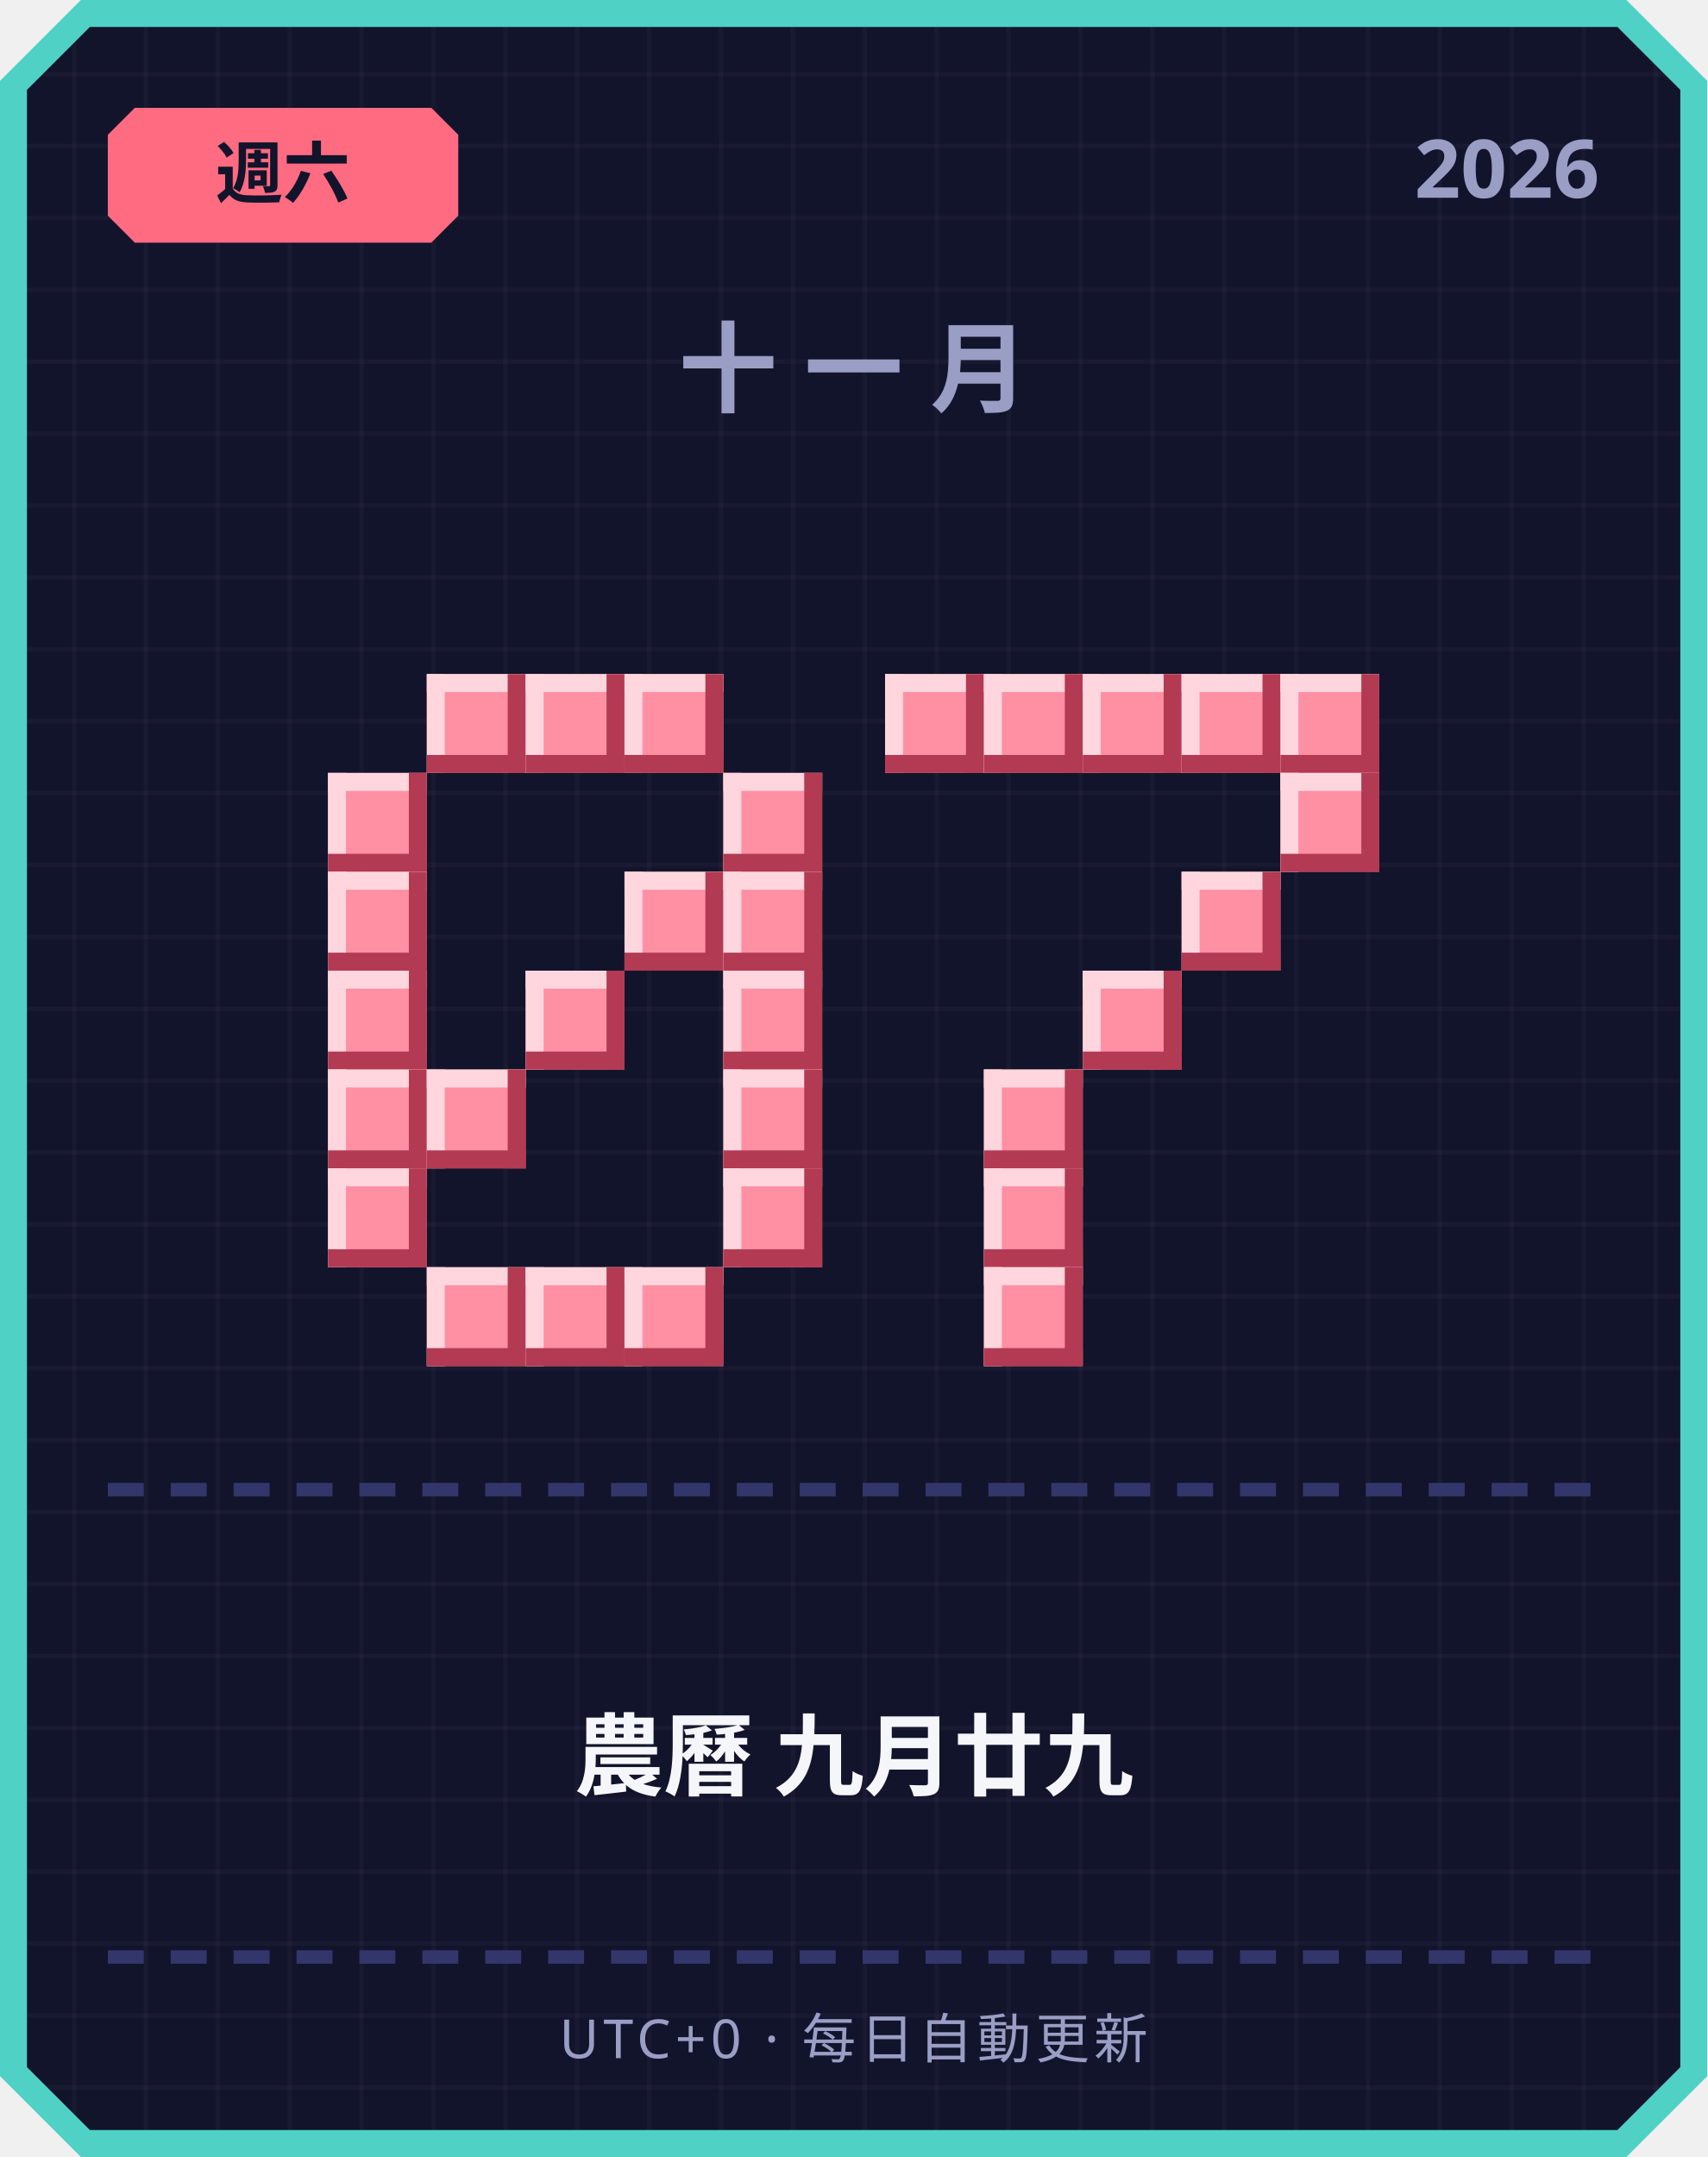
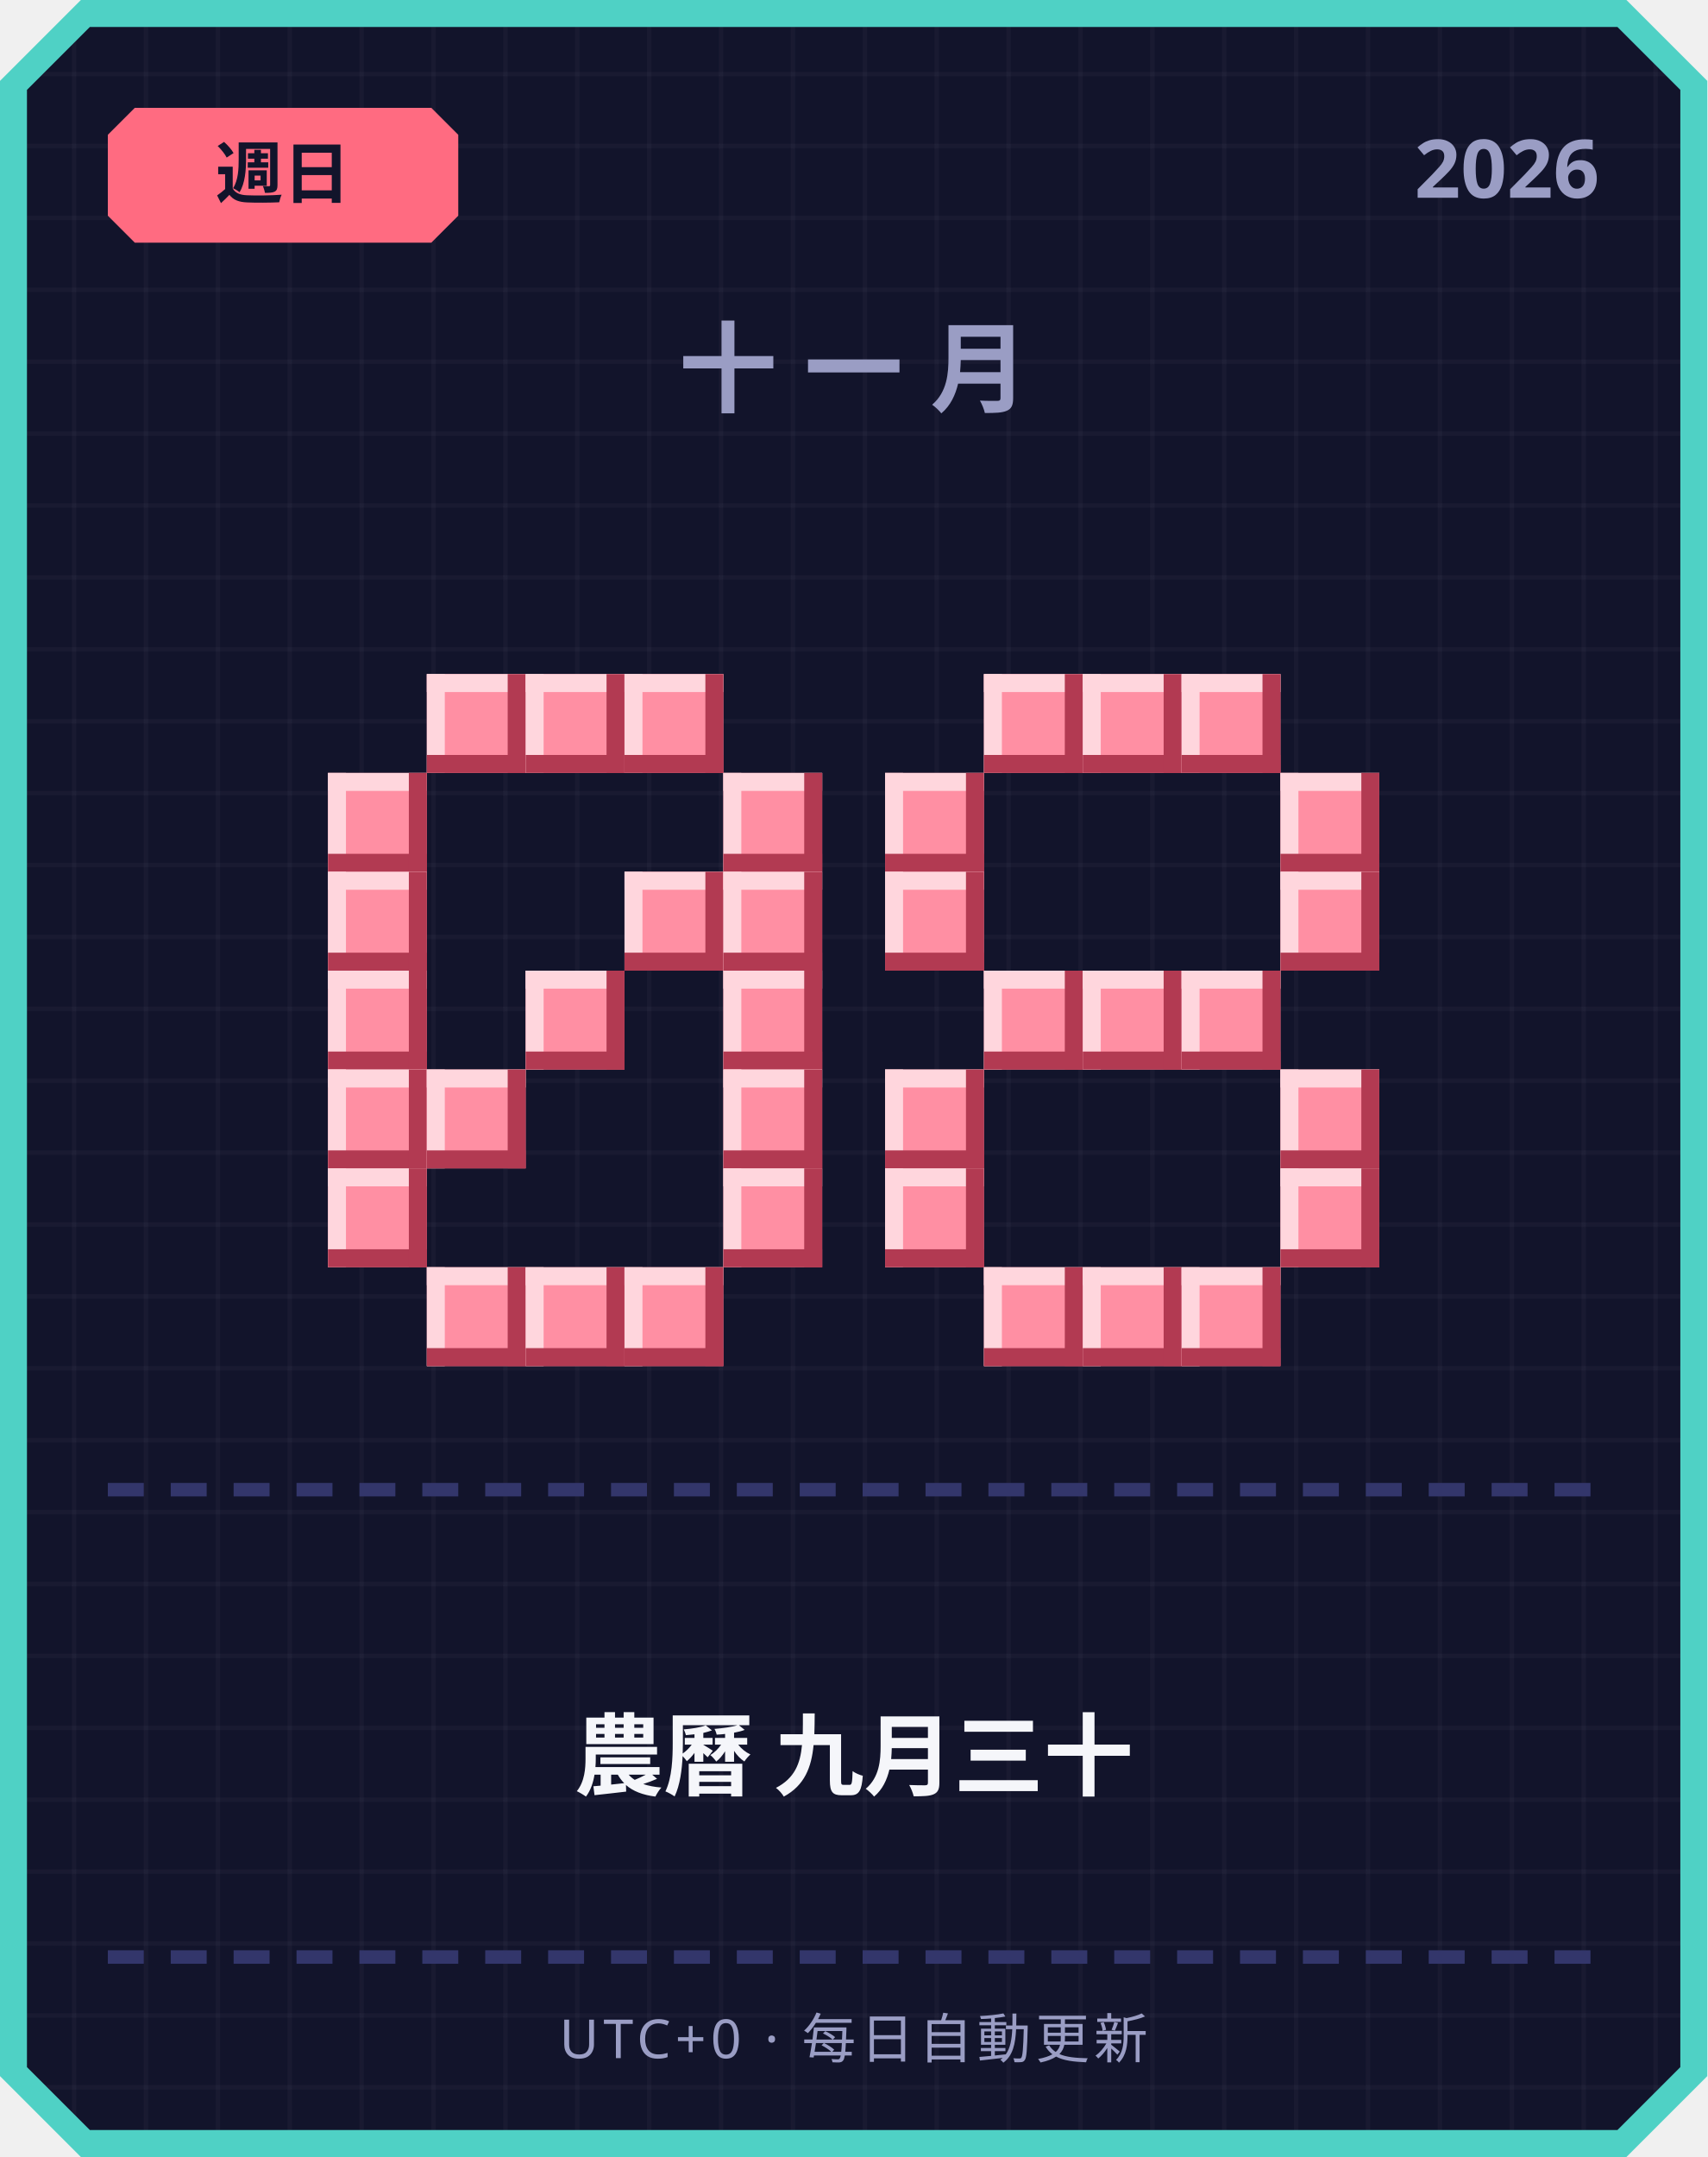
<svg xmlns="http://www.w3.org/2000/svg" width="380" height="480" viewBox="0 0 380 480">
  <defs>
    <pattern id="grid" width="16" height="16" patternUnits="userSpaceOnUse">
      <rect width="16" height="16" fill="#12142b" />
      <rect width="1" height="16" fill="#ffffff" opacity="0.03" />
      <rect width="16" height="1" fill="#ffffff" opacity="0.03" />
    </pattern>
  </defs>
  <path d="M 18,0 L 362,0 L 380,18 L 380,462 L 362,480 L 18,480 L 0,462 L 0,18 Z" fill="#4fd1c5" />
  <path d="M 20,6 L 360,6 L 374,20 L 374,460 L 360,474 L 20,474 L 6,460 L 6,20 Z" fill="url(#grid)" />
  <path d="M 30,24 L 96,24 L 102,30 L 102,48 L 96,54 L 30,54 L 24,48 L 24,30 Z" fill="#ff6b81" />
-   <text x="63" y="44" text-anchor="middle" font-family="'Segoe UI', sans-serif" font-size="15" font-weight="700" fill="#12142b">週六</text>
+   <text x="63" y="44" text-anchor="middle" font-family="'Segoe UI', sans-serif" font-size="15" font-weight="700" fill="#12142b">週日</text>
  <text x="356" y="44" text-anchor="end" font-family="'Segoe UI', sans-serif" font-size="18" font-weight="700" fill="#9a9dc4">2026</text>
  <text x="190" y="90" text-anchor="middle" font-family="'Segoe UI', sans-serif" font-size="22" font-weight="700" letter-spacing="6" fill="#9a9dc4">十一月</text>
  <rect x="95" y="150" width="22" height="22" fill="#ff8fa3" />
  <rect x="95" y="150" width="22" height="4" fill="#ffd6dd" />
  <rect x="95" y="150" width="4" height="22" fill="#ffd6dd" />
  <rect x="95" y="168" width="22" height="4" fill="#b23a52" />
  <rect x="113" y="150" width="4" height="22" fill="#b23a52" />
  <rect x="117" y="150" width="22" height="22" fill="#ff8fa3" />
  <rect x="117" y="150" width="22" height="4" fill="#ffd6dd" />
  <rect x="117" y="150" width="4" height="22" fill="#ffd6dd" />
  <rect x="117" y="168" width="22" height="4" fill="#b23a52" />
  <rect x="135" y="150" width="4" height="22" fill="#b23a52" />
  <rect x="139" y="150" width="22" height="22" fill="#ff8fa3" />
  <rect x="139" y="150" width="22" height="4" fill="#ffd6dd" />
  <rect x="139" y="150" width="4" height="22" fill="#ffd6dd" />
  <rect x="139" y="168" width="22" height="4" fill="#b23a52" />
  <rect x="157" y="150" width="4" height="22" fill="#b23a52" />
  <rect x="73" y="172" width="22" height="22" fill="#ff8fa3" />
  <rect x="73" y="172" width="22" height="4" fill="#ffd6dd" />
  <rect x="73" y="172" width="4" height="22" fill="#ffd6dd" />
  <rect x="73" y="190" width="22" height="4" fill="#b23a52" />
  <rect x="91" y="172" width="4" height="22" fill="#b23a52" />
  <rect x="161" y="172" width="22" height="22" fill="#ff8fa3" />
  <rect x="161" y="172" width="22" height="4" fill="#ffd6dd" />
  <rect x="161" y="172" width="4" height="22" fill="#ffd6dd" />
  <rect x="161" y="190" width="22" height="4" fill="#b23a52" />
  <rect x="179" y="172" width="4" height="22" fill="#b23a52" />
  <rect x="73" y="194" width="22" height="22" fill="#ff8fa3" />
  <rect x="73" y="194" width="22" height="4" fill="#ffd6dd" />
  <rect x="73" y="194" width="4" height="22" fill="#ffd6dd" />
  <rect x="73" y="212" width="22" height="4" fill="#b23a52" />
  <rect x="91" y="194" width="4" height="22" fill="#b23a52" />
  <rect x="139" y="194" width="22" height="22" fill="#ff8fa3" />
  <rect x="139" y="194" width="22" height="4" fill="#ffd6dd" />
  <rect x="139" y="194" width="4" height="22" fill="#ffd6dd" />
  <rect x="139" y="212" width="22" height="4" fill="#b23a52" />
  <rect x="157" y="194" width="4" height="22" fill="#b23a52" />
  <rect x="161" y="194" width="22" height="22" fill="#ff8fa3" />
  <rect x="161" y="194" width="22" height="4" fill="#ffd6dd" />
  <rect x="161" y="194" width="4" height="22" fill="#ffd6dd" />
  <rect x="161" y="212" width="22" height="4" fill="#b23a52" />
  <rect x="179" y="194" width="4" height="22" fill="#b23a52" />
  <rect x="73" y="216" width="22" height="22" fill="#ff8fa3" />
  <rect x="73" y="216" width="22" height="4" fill="#ffd6dd" />
  <rect x="73" y="216" width="4" height="22" fill="#ffd6dd" />
  <rect x="73" y="234" width="22" height="4" fill="#b23a52" />
  <rect x="91" y="216" width="4" height="22" fill="#b23a52" />
  <rect x="117" y="216" width="22" height="22" fill="#ff8fa3" />
  <rect x="117" y="216" width="22" height="4" fill="#ffd6dd" />
  <rect x="117" y="216" width="4" height="22" fill="#ffd6dd" />
  <rect x="117" y="234" width="22" height="4" fill="#b23a52" />
  <rect x="135" y="216" width="4" height="22" fill="#b23a52" />
  <rect x="161" y="216" width="22" height="22" fill="#ff8fa3" />
  <rect x="161" y="216" width="22" height="4" fill="#ffd6dd" />
  <rect x="161" y="216" width="4" height="22" fill="#ffd6dd" />
  <rect x="161" y="234" width="22" height="4" fill="#b23a52" />
  <rect x="179" y="216" width="4" height="22" fill="#b23a52" />
  <rect x="73" y="238" width="22" height="22" fill="#ff8fa3" />
  <rect x="73" y="238" width="22" height="4" fill="#ffd6dd" />
  <rect x="73" y="238" width="4" height="22" fill="#ffd6dd" />
  <rect x="73" y="256" width="22" height="4" fill="#b23a52" />
  <rect x="91" y="238" width="4" height="22" fill="#b23a52" />
  <rect x="95" y="238" width="22" height="22" fill="#ff8fa3" />
  <rect x="95" y="238" width="22" height="4" fill="#ffd6dd" />
  <rect x="95" y="238" width="4" height="22" fill="#ffd6dd" />
  <rect x="95" y="256" width="22" height="4" fill="#b23a52" />
  <rect x="113" y="238" width="4" height="22" fill="#b23a52" />
  <rect x="161" y="238" width="22" height="22" fill="#ff8fa3" />
  <rect x="161" y="238" width="22" height="4" fill="#ffd6dd" />
  <rect x="161" y="238" width="4" height="22" fill="#ffd6dd" />
  <rect x="161" y="256" width="22" height="4" fill="#b23a52" />
  <rect x="179" y="238" width="4" height="22" fill="#b23a52" />
  <rect x="73" y="260" width="22" height="22" fill="#ff8fa3" />
  <rect x="73" y="260" width="22" height="4" fill="#ffd6dd" />
  <rect x="73" y="260" width="4" height="22" fill="#ffd6dd" />
  <rect x="73" y="278" width="22" height="4" fill="#b23a52" />
  <rect x="91" y="260" width="4" height="22" fill="#b23a52" />
  <rect x="161" y="260" width="22" height="22" fill="#ff8fa3" />
  <rect x="161" y="260" width="22" height="4" fill="#ffd6dd" />
  <rect x="161" y="260" width="4" height="22" fill="#ffd6dd" />
  <rect x="161" y="278" width="22" height="4" fill="#b23a52" />
  <rect x="179" y="260" width="4" height="22" fill="#b23a52" />
  <rect x="95" y="282" width="22" height="22" fill="#ff8fa3" />
  <rect x="95" y="282" width="22" height="4" fill="#ffd6dd" />
  <rect x="95" y="282" width="4" height="22" fill="#ffd6dd" />
  <rect x="95" y="300" width="22" height="4" fill="#b23a52" />
  <rect x="113" y="282" width="4" height="22" fill="#b23a52" />
  <rect x="117" y="282" width="22" height="22" fill="#ff8fa3" />
  <rect x="117" y="282" width="22" height="4" fill="#ffd6dd" />
  <rect x="117" y="282" width="4" height="22" fill="#ffd6dd" />
  <rect x="117" y="300" width="22" height="4" fill="#b23a52" />
  <rect x="135" y="282" width="4" height="22" fill="#b23a52" />
  <rect x="139" y="282" width="22" height="22" fill="#ff8fa3" />
  <rect x="139" y="282" width="22" height="4" fill="#ffd6dd" />
  <rect x="139" y="282" width="4" height="22" fill="#ffd6dd" />
  <rect x="139" y="300" width="22" height="4" fill="#b23a52" />
  <rect x="157" y="282" width="4" height="22" fill="#b23a52" />
-   <rect x="197" y="150" width="22" height="22" fill="#ff8fa3" />
-   <rect x="197" y="150" width="22" height="4" fill="#ffd6dd" />
-   <rect x="197" y="150" width="4" height="22" fill="#ffd6dd" />
-   <rect x="197" y="168" width="22" height="4" fill="#b23a52" />
-   <rect x="215" y="150" width="4" height="22" fill="#b23a52" />
  <rect x="219" y="150" width="22" height="22" fill="#ff8fa3" />
  <rect x="219" y="150" width="22" height="4" fill="#ffd6dd" />
  <rect x="219" y="150" width="4" height="22" fill="#ffd6dd" />
  <rect x="219" y="168" width="22" height="4" fill="#b23a52" />
  <rect x="237" y="150" width="4" height="22" fill="#b23a52" />
  <rect x="241" y="150" width="22" height="22" fill="#ff8fa3" />
  <rect x="241" y="150" width="22" height="4" fill="#ffd6dd" />
  <rect x="241" y="150" width="4" height="22" fill="#ffd6dd" />
  <rect x="241" y="168" width="22" height="4" fill="#b23a52" />
  <rect x="259" y="150" width="4" height="22" fill="#b23a52" />
  <rect x="263" y="150" width="22" height="22" fill="#ff8fa3" />
  <rect x="263" y="150" width="22" height="4" fill="#ffd6dd" />
  <rect x="263" y="150" width="4" height="22" fill="#ffd6dd" />
  <rect x="263" y="168" width="22" height="4" fill="#b23a52" />
  <rect x="281" y="150" width="4" height="22" fill="#b23a52" />
-   <rect x="285" y="150" width="22" height="22" fill="#ff8fa3" />
-   <rect x="285" y="150" width="22" height="4" fill="#ffd6dd" />
-   <rect x="285" y="150" width="4" height="22" fill="#ffd6dd" />
-   <rect x="285" y="168" width="22" height="4" fill="#b23a52" />
-   <rect x="303" y="150" width="4" height="22" fill="#b23a52" />
+   <rect x="197" y="172" width="22" height="22" fill="#ff8fa3" />
+   <rect x="197" y="172" width="22" height="4" fill="#ffd6dd" />
+   <rect x="197" y="172" width="4" height="22" fill="#ffd6dd" />
+   <rect x="197" y="190" width="22" height="4" fill="#b23a52" />
+   <rect x="215" y="172" width="4" height="22" fill="#b23a52" />
  <rect x="285" y="172" width="22" height="22" fill="#ff8fa3" />
  <rect x="285" y="172" width="22" height="4" fill="#ffd6dd" />
  <rect x="285" y="172" width="4" height="22" fill="#ffd6dd" />
  <rect x="285" y="190" width="22" height="4" fill="#b23a52" />
  <rect x="303" y="172" width="4" height="22" fill="#b23a52" />
-   <rect x="263" y="194" width="22" height="22" fill="#ff8fa3" />
-   <rect x="263" y="194" width="22" height="4" fill="#ffd6dd" />
-   <rect x="263" y="194" width="4" height="22" fill="#ffd6dd" />
-   <rect x="263" y="212" width="22" height="4" fill="#b23a52" />
-   <rect x="281" y="194" width="4" height="22" fill="#b23a52" />
+   <rect x="197" y="194" width="22" height="22" fill="#ff8fa3" />
+   <rect x="197" y="194" width="22" height="4" fill="#ffd6dd" />
+   <rect x="197" y="194" width="4" height="22" fill="#ffd6dd" />
+   <rect x="197" y="212" width="22" height="4" fill="#b23a52" />
+   <rect x="215" y="194" width="4" height="22" fill="#b23a52" />
+   <rect x="285" y="194" width="22" height="22" fill="#ff8fa3" />
+   <rect x="285" y="194" width="22" height="4" fill="#ffd6dd" />
+   <rect x="285" y="194" width="4" height="22" fill="#ffd6dd" />
+   <rect x="285" y="212" width="22" height="4" fill="#b23a52" />
+   <rect x="303" y="194" width="4" height="22" fill="#b23a52" />
+   <rect x="219" y="216" width="22" height="22" fill="#ff8fa3" />
+   <rect x="219" y="216" width="22" height="4" fill="#ffd6dd" />
+   <rect x="219" y="216" width="4" height="22" fill="#ffd6dd" />
+   <rect x="219" y="234" width="22" height="4" fill="#b23a52" />
+   <rect x="237" y="216" width="4" height="22" fill="#b23a52" />
  <rect x="241" y="216" width="22" height="22" fill="#ff8fa3" />
  <rect x="241" y="216" width="22" height="4" fill="#ffd6dd" />
  <rect x="241" y="216" width="4" height="22" fill="#ffd6dd" />
  <rect x="241" y="234" width="22" height="4" fill="#b23a52" />
  <rect x="259" y="216" width="4" height="22" fill="#b23a52" />
-   <rect x="219" y="238" width="22" height="22" fill="#ff8fa3" />
-   <rect x="219" y="238" width="22" height="4" fill="#ffd6dd" />
-   <rect x="219" y="238" width="4" height="22" fill="#ffd6dd" />
-   <rect x="219" y="256" width="22" height="4" fill="#b23a52" />
-   <rect x="237" y="238" width="4" height="22" fill="#b23a52" />
-   <rect x="219" y="260" width="22" height="22" fill="#ff8fa3" />
-   <rect x="219" y="260" width="22" height="4" fill="#ffd6dd" />
-   <rect x="219" y="260" width="4" height="22" fill="#ffd6dd" />
-   <rect x="219" y="278" width="22" height="4" fill="#b23a52" />
-   <rect x="237" y="260" width="4" height="22" fill="#b23a52" />
+   <rect x="263" y="216" width="22" height="22" fill="#ff8fa3" />
+   <rect x="263" y="216" width="22" height="4" fill="#ffd6dd" />
+   <rect x="263" y="216" width="4" height="22" fill="#ffd6dd" />
+   <rect x="263" y="234" width="22" height="4" fill="#b23a52" />
+   <rect x="281" y="216" width="4" height="22" fill="#b23a52" />
+   <rect x="197" y="238" width="22" height="22" fill="#ff8fa3" />
+   <rect x="197" y="238" width="22" height="4" fill="#ffd6dd" />
+   <rect x="197" y="238" width="4" height="22" fill="#ffd6dd" />
+   <rect x="197" y="256" width="22" height="4" fill="#b23a52" />
+   <rect x="215" y="238" width="4" height="22" fill="#b23a52" />
+   <rect x="285" y="238" width="22" height="22" fill="#ff8fa3" />
+   <rect x="285" y="238" width="22" height="4" fill="#ffd6dd" />
+   <rect x="285" y="238" width="4" height="22" fill="#ffd6dd" />
+   <rect x="285" y="256" width="22" height="4" fill="#b23a52" />
+   <rect x="303" y="238" width="4" height="22" fill="#b23a52" />
+   <rect x="197" y="260" width="22" height="22" fill="#ff8fa3" />
+   <rect x="197" y="260" width="22" height="4" fill="#ffd6dd" />
+   <rect x="197" y="260" width="4" height="22" fill="#ffd6dd" />
+   <rect x="197" y="278" width="22" height="4" fill="#b23a52" />
+   <rect x="215" y="260" width="4" height="22" fill="#b23a52" />
+   <rect x="285" y="260" width="22" height="22" fill="#ff8fa3" />
+   <rect x="285" y="260" width="22" height="4" fill="#ffd6dd" />
+   <rect x="285" y="260" width="4" height="22" fill="#ffd6dd" />
+   <rect x="285" y="278" width="22" height="4" fill="#b23a52" />
+   <rect x="303" y="260" width="4" height="22" fill="#b23a52" />
  <rect x="219" y="282" width="22" height="22" fill="#ff8fa3" />
  <rect x="219" y="282" width="22" height="4" fill="#ffd6dd" />
  <rect x="219" y="282" width="4" height="22" fill="#ffd6dd" />
  <rect x="219" y="300" width="22" height="4" fill="#b23a52" />
  <rect x="237" y="282" width="4" height="22" fill="#b23a52" />
+   <rect x="241" y="282" width="22" height="22" fill="#ff8fa3" />
+   <rect x="241" y="282" width="22" height="4" fill="#ffd6dd" />
+   <rect x="241" y="282" width="4" height="22" fill="#ffd6dd" />
+   <rect x="241" y="300" width="22" height="4" fill="#b23a52" />
+   <rect x="259" y="282" width="4" height="22" fill="#b23a52" />
+   <rect x="263" y="282" width="22" height="22" fill="#ff8fa3" />
+   <rect x="263" y="282" width="22" height="4" fill="#ffd6dd" />
+   <rect x="263" y="282" width="4" height="22" fill="#ffd6dd" />
+   <rect x="263" y="300" width="22" height="4" fill="#b23a52" />
+   <rect x="281" y="282" width="4" height="22" fill="#b23a52" />
  <rect x="24" y="330" width="8" height="3" fill="#33366b" />
  <rect x="38" y="330" width="8" height="3" fill="#33366b" />
  <rect x="52" y="330" width="8" height="3" fill="#33366b" />
  <rect x="66" y="330" width="8" height="3" fill="#33366b" />
  <rect x="80" y="330" width="8" height="3" fill="#33366b" />
  <rect x="94" y="330" width="8" height="3" fill="#33366b" />
  <rect x="108" y="330" width="8" height="3" fill="#33366b" />
  <rect x="122" y="330" width="8" height="3" fill="#33366b" />
  <rect x="136" y="330" width="8" height="3" fill="#33366b" />
  <rect x="150" y="330" width="8" height="3" fill="#33366b" />
  <rect x="164" y="330" width="8" height="3" fill="#33366b" />
  <rect x="178" y="330" width="8" height="3" fill="#33366b" />
  <rect x="192" y="330" width="8" height="3" fill="#33366b" />
  <rect x="206" y="330" width="8" height="3" fill="#33366b" />
  <rect x="220" y="330" width="8" height="3" fill="#33366b" />
  <rect x="234" y="330" width="8" height="3" fill="#33366b" />
  <rect x="248" y="330" width="8" height="3" fill="#33366b" />
  <rect x="262" y="330" width="8" height="3" fill="#33366b" />
  <rect x="276" y="330" width="8" height="3" fill="#33366b" />
  <rect x="290" y="330" width="8" height="3" fill="#33366b" />
  <rect x="304" y="330" width="8" height="3" fill="#33366b" />
  <rect x="318" y="330" width="8" height="3" fill="#33366b" />
  <rect x="332" y="330" width="8" height="3" fill="#33366b" />
  <rect x="346" y="330" width="8" height="3" fill="#33366b" />
-   <text x="190" y="398" text-anchor="middle" font-family="'Segoe UI', 'Microsoft JhengHei', sans-serif" font-size="20" font-weight="700" fill="#f5f6fa">農曆 九月廿九</text>
+   <text x="190" y="398" text-anchor="middle" font-family="'Segoe UI', 'Microsoft JhengHei', sans-serif" font-size="20" font-weight="700" fill="#f5f6fa">農曆 九月三十</text>
  <rect x="24" y="434" width="8" height="3" fill="#33366b" />
  <rect x="38" y="434" width="8" height="3" fill="#33366b" />
  <rect x="52" y="434" width="8" height="3" fill="#33366b" />
  <rect x="66" y="434" width="8" height="3" fill="#33366b" />
  <rect x="80" y="434" width="8" height="3" fill="#33366b" />
  <rect x="94" y="434" width="8" height="3" fill="#33366b" />
  <rect x="108" y="434" width="8" height="3" fill="#33366b" />
  <rect x="122" y="434" width="8" height="3" fill="#33366b" />
  <rect x="136" y="434" width="8" height="3" fill="#33366b" />
  <rect x="150" y="434" width="8" height="3" fill="#33366b" />
  <rect x="164" y="434" width="8" height="3" fill="#33366b" />
  <rect x="178" y="434" width="8" height="3" fill="#33366b" />
  <rect x="192" y="434" width="8" height="3" fill="#33366b" />
  <rect x="206" y="434" width="8" height="3" fill="#33366b" />
  <rect x="220" y="434" width="8" height="3" fill="#33366b" />
  <rect x="234" y="434" width="8" height="3" fill="#33366b" />
  <rect x="248" y="434" width="8" height="3" fill="#33366b" />
  <rect x="262" y="434" width="8" height="3" fill="#33366b" />
  <rect x="276" y="434" width="8" height="3" fill="#33366b" />
  <rect x="290" y="434" width="8" height="3" fill="#33366b" />
  <rect x="304" y="434" width="8" height="3" fill="#33366b" />
  <rect x="318" y="434" width="8" height="3" fill="#33366b" />
  <rect x="332" y="434" width="8" height="3" fill="#33366b" />
  <rect x="346" y="434" width="8" height="3" fill="#33366b" />
  <text x="190" y="458" text-anchor="middle" font-family="'Segoe UI', sans-serif" font-size="12" letter-spacing="1" fill="#9a9dc4">UTC+0 · 每日自動更新</text>
</svg>
